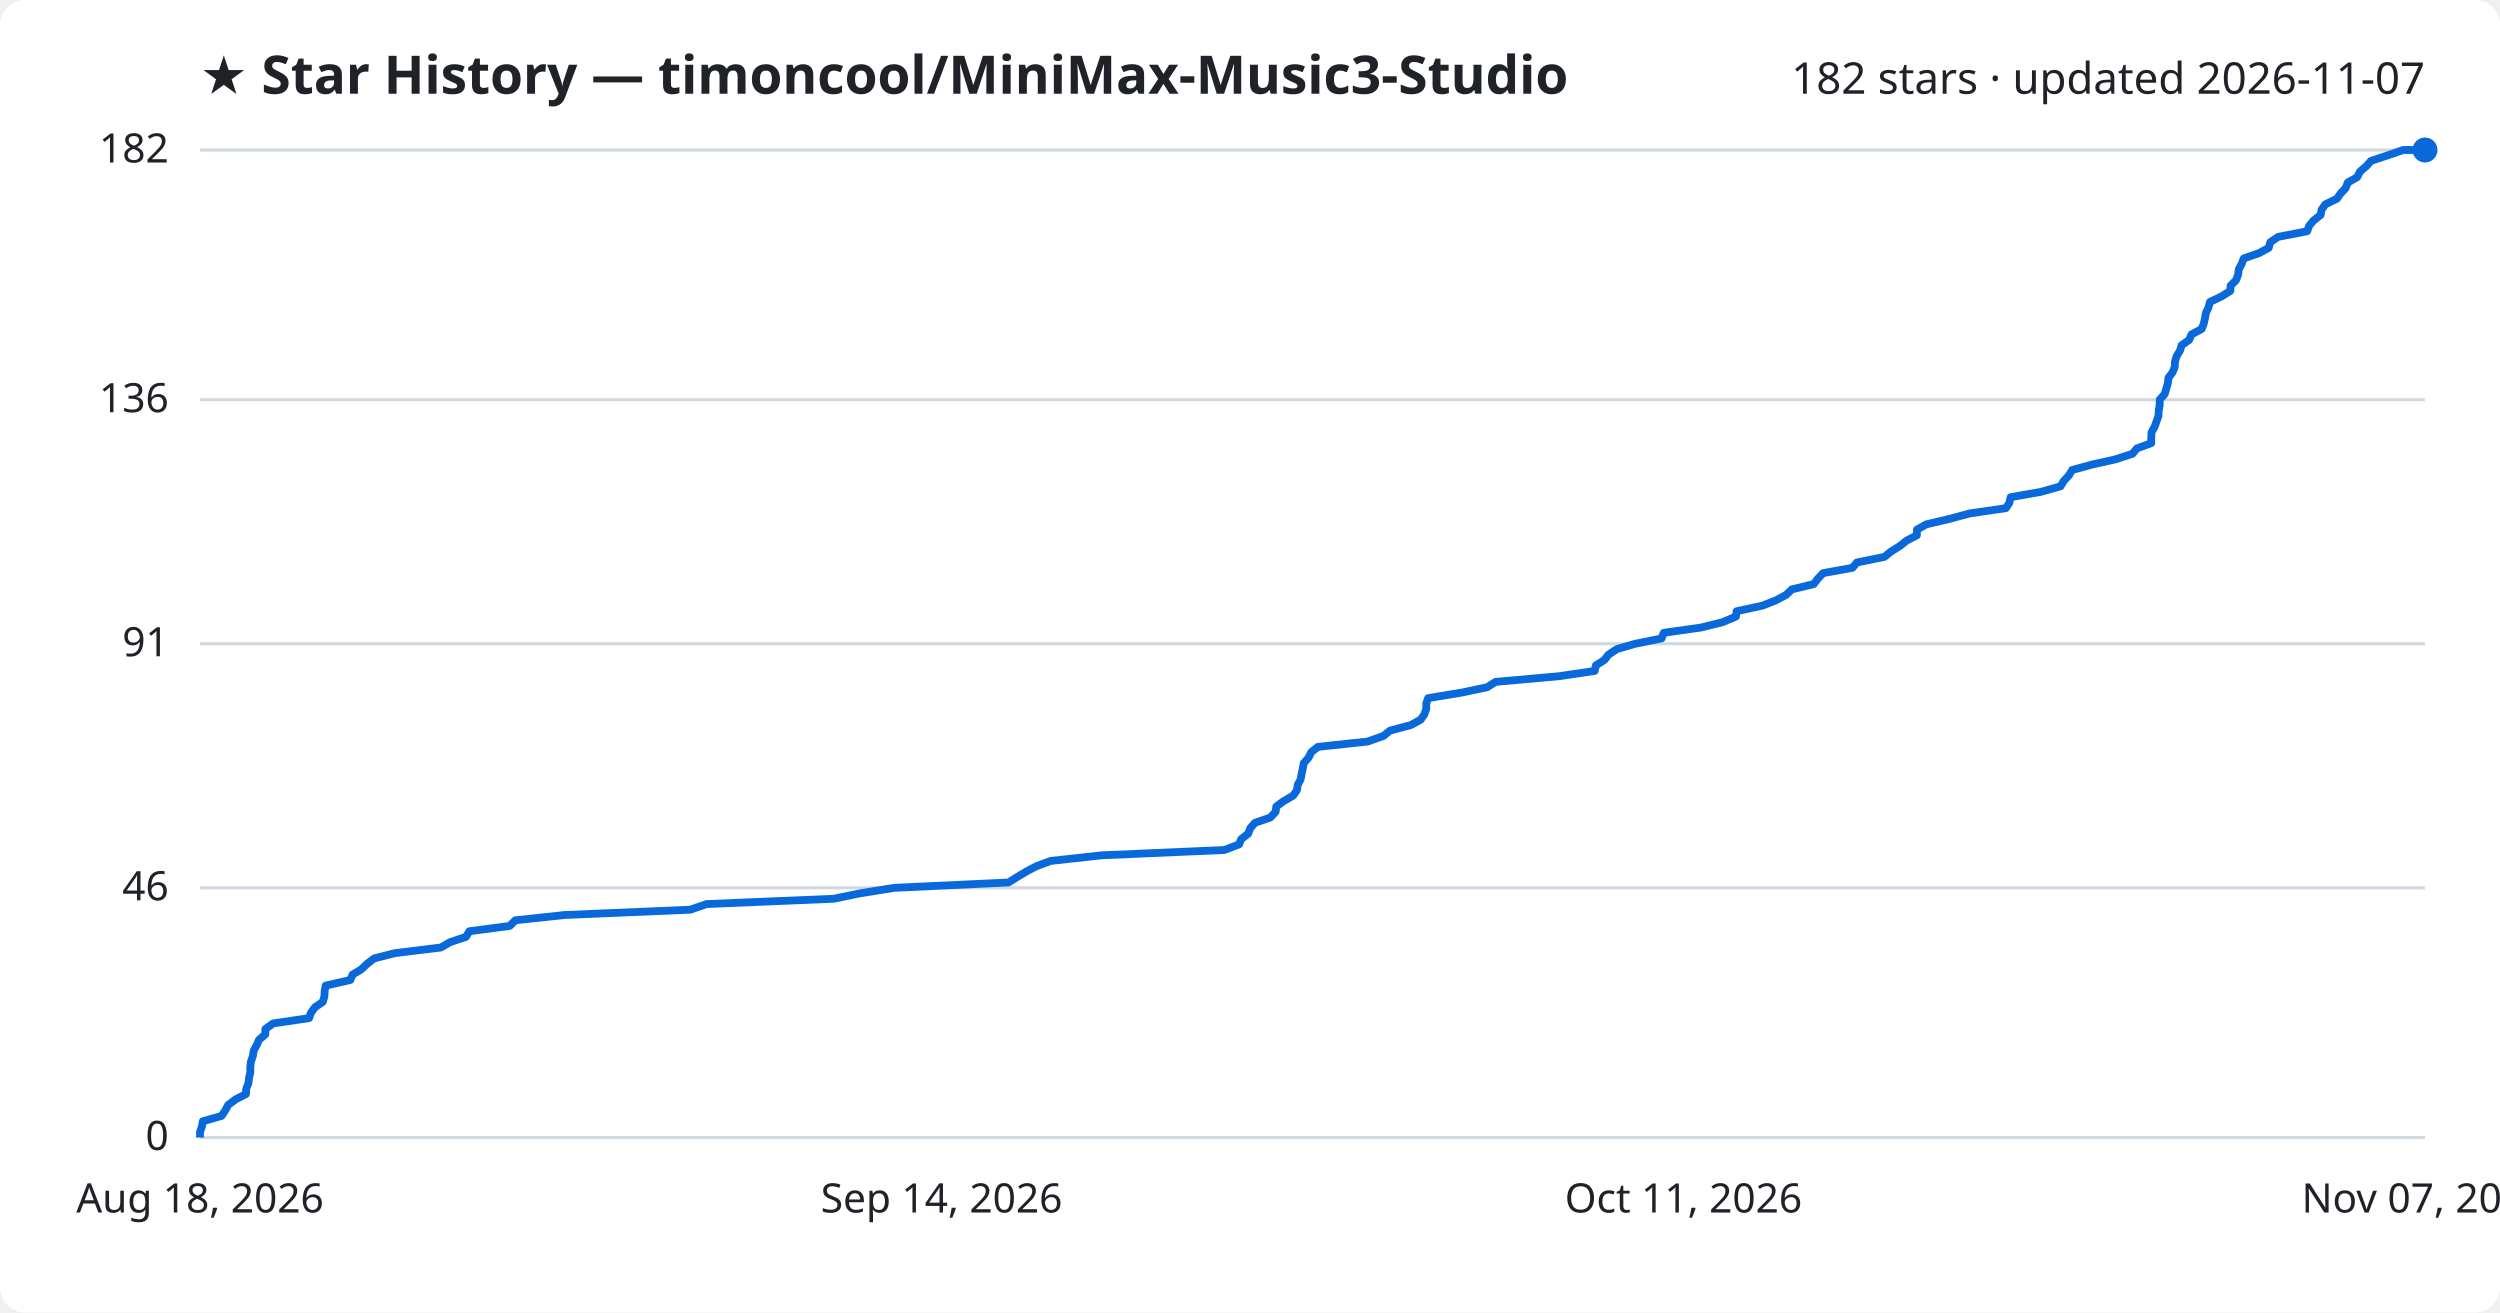
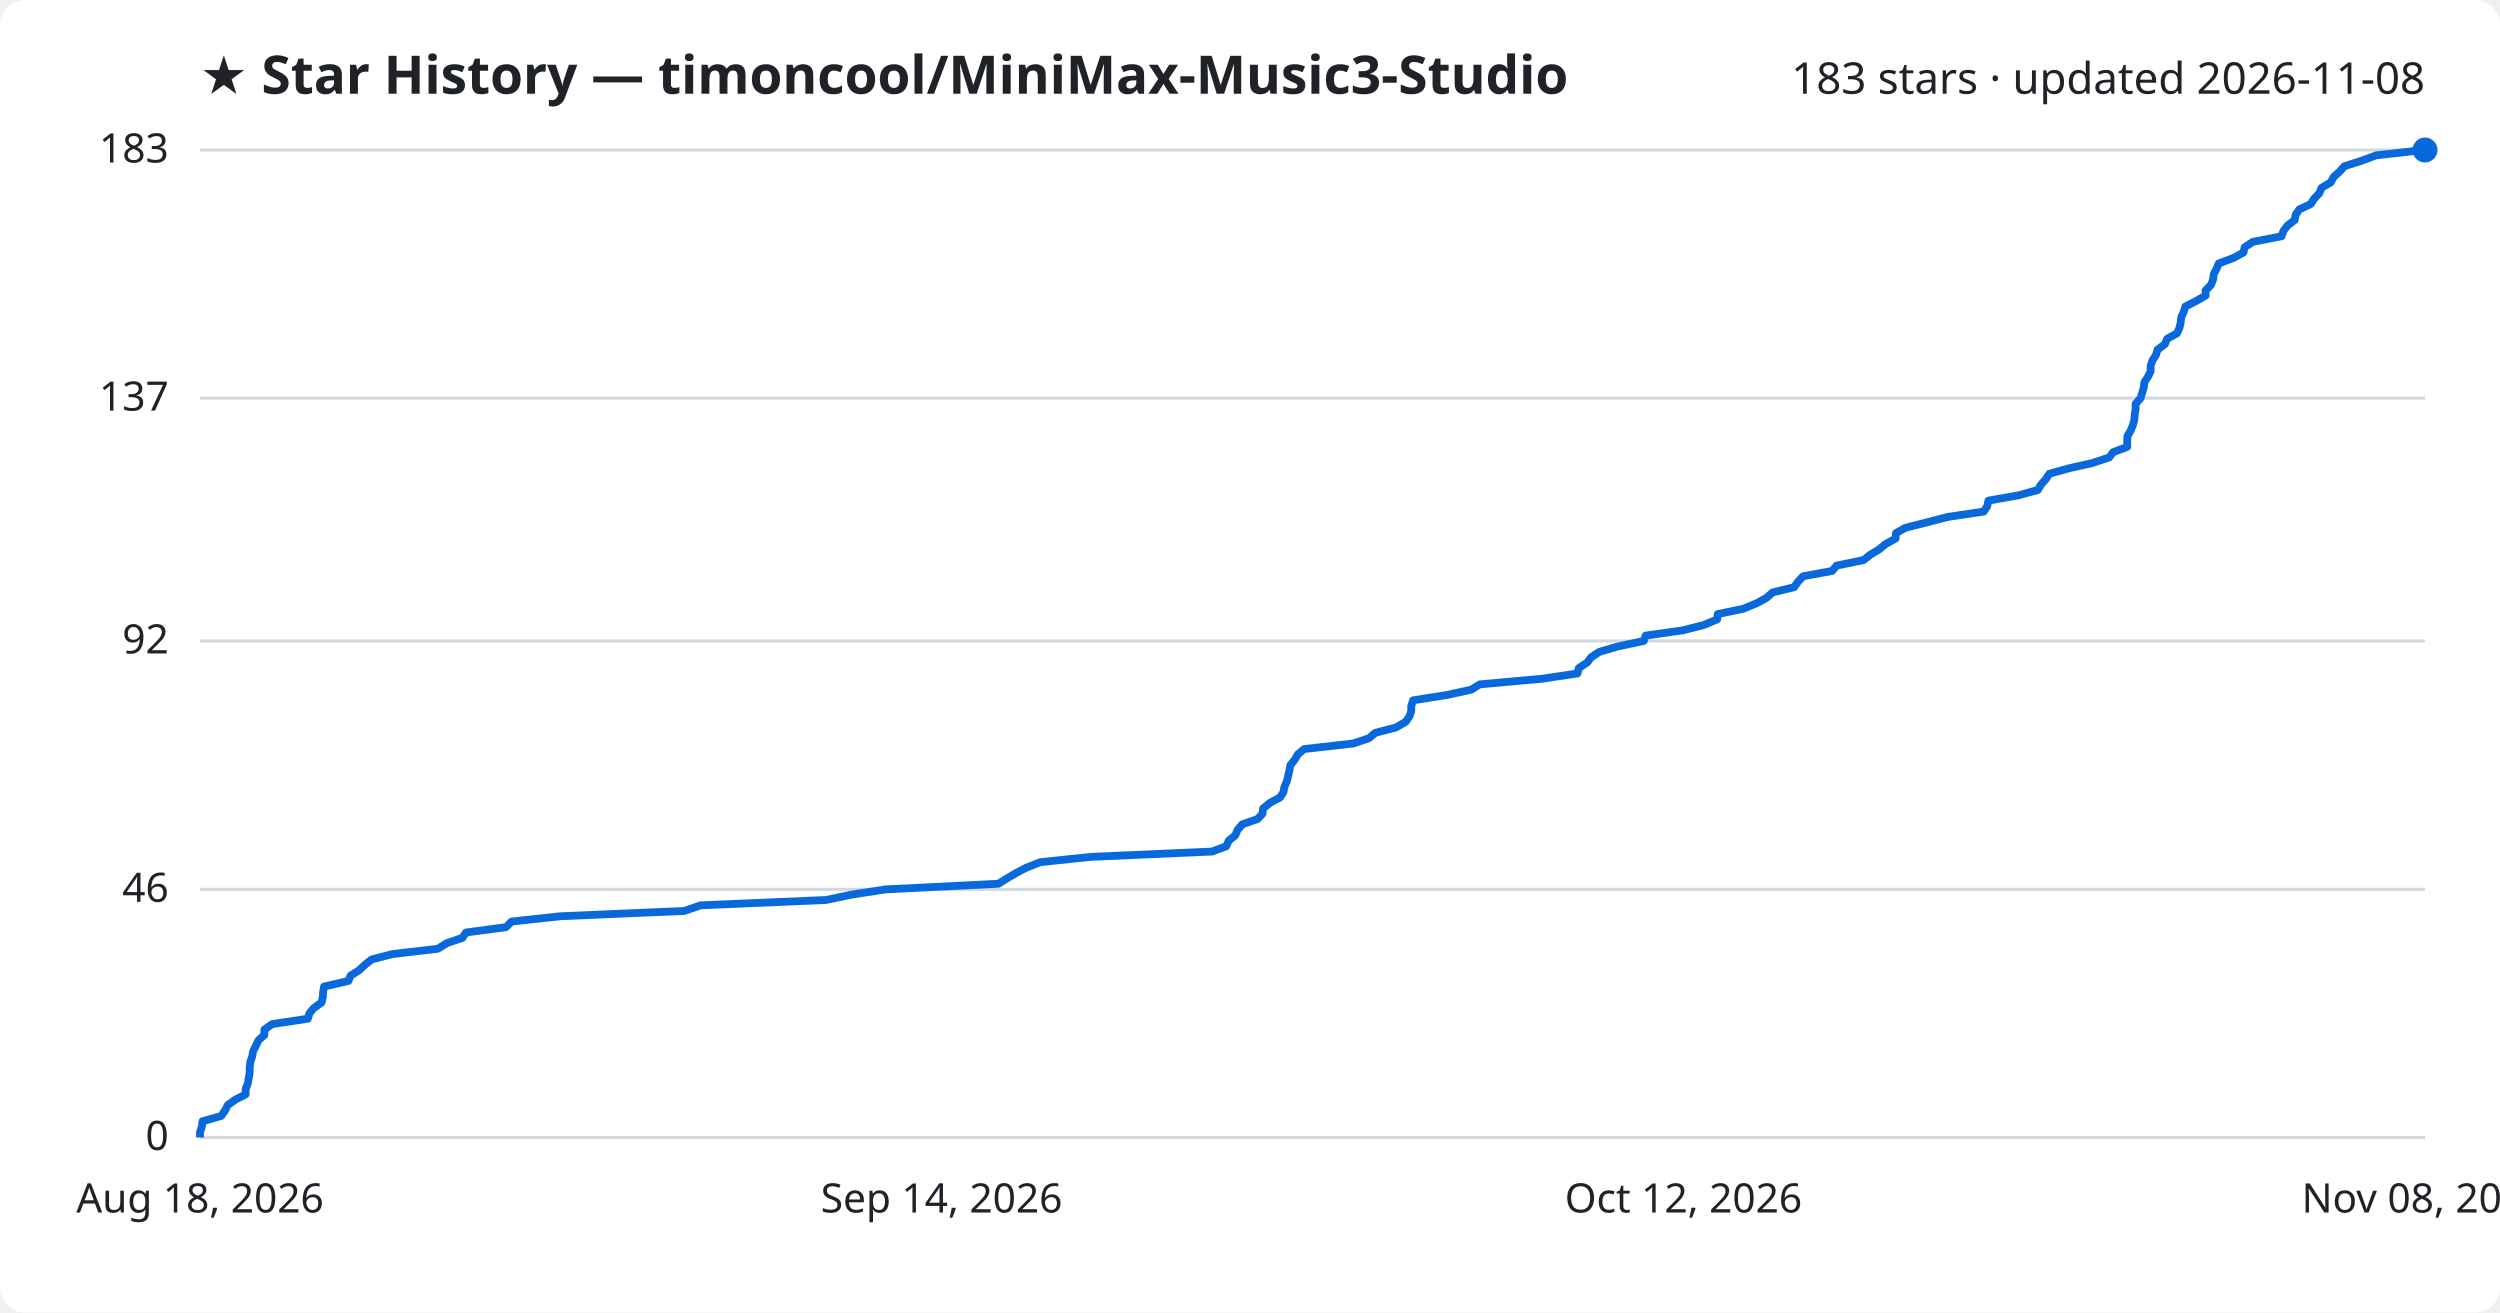
<svg xmlns="http://www.w3.org/2000/svg" viewBox="0 0 800 420" font-family="Segoe UI, sans-serif">
  <rect width="800" height="420" fill="#ffffff" rx="8" />
  <text x="64" y="30" fill="#1f2328" font-size="17" font-weight="700">★ Star History — timoncool/MiniMax-Music3-Studio</text>
-   <text x="776" y="30" fill="#1f2328" font-size="14" text-anchor="end">182 stars · updated 2026-11-07</text>
+   <text x="776" y="30" fill="#1f2328" font-size="14" text-anchor="end">183 stars · updated 2026-11-08</text>
  <line x1="64" y1="364.0" x2="776" y2="364.0" stroke="#d1d9e0" stroke-width="1" />
  <text x="54" y="368.0" fill="#1f2328" font-size="13" text-anchor="end">0</text>
-   <line x1="64" y1="284.1" x2="776" y2="284.1" stroke="#d1d9e0" stroke-width="1" />
-   <text x="54" y="288.1" fill="#1f2328" font-size="13" text-anchor="end">46</text>
-   <line x1="64" y1="206.0" x2="776" y2="206.0" stroke="#d1d9e0" stroke-width="1" />
-   <text x="54" y="210.0" fill="#1f2328" font-size="13" text-anchor="end">91</text>
-   <line x1="64" y1="127.9" x2="776" y2="127.9" stroke="#d1d9e0" stroke-width="1" />
-   <text x="54" y="131.9" fill="#1f2328" font-size="13" text-anchor="end">136</text>
+   <line x1="64" y1="284.6" x2="776" y2="284.6" stroke="#d1d9e0" stroke-width="1" />
+   <text x="54" y="288.6" fill="#1f2328" font-size="13" text-anchor="end">46</text>
+   <line x1="64" y1="205.1" x2="776" y2="205.1" stroke="#d1d9e0" stroke-width="1" />
+   <text x="54" y="209.1" fill="#1f2328" font-size="13" text-anchor="end">92</text>
+   <line x1="64" y1="127.4" x2="776" y2="127.4" stroke="#d1d9e0" stroke-width="1" />
+   <text x="54" y="131.4" fill="#1f2328" font-size="13" text-anchor="end">137</text>
  <line x1="64" y1="48.0" x2="776" y2="48.0" stroke="#d1d9e0" stroke-width="1" />
-   <text x="54" y="52.0" fill="#1f2328" font-size="13" text-anchor="end">182</text>
-   <path d="M64.0,364.0 L64.0,362.3 L64.6,360.5 L64.9,358.8 L70.9,357.1 L72.1,355.3 L73.0,353.6 L75.4,351.8 L78.7,350.1 L78.8,348.4 L79.5,346.6 L79.7,344.9 L80.1,343.2 L80.1,341.4 L80.3,339.7 L80.9,338.0 L81.2,336.2 L82.1,334.5 L82.9,332.7 L84.9,331.0 L84.9,329.3 L87.4,327.5 L98.9,325.8 L99.5,324.1 L100.8,322.3 L103.3,320.6 L103.8,318.9 L103.9,317.1 L104.2,315.4 L112.1,313.6 L112.8,311.9 L115.6,310.2 L117.5,308.4 L119.7,306.7 L126.4,305.0 L141.1,303.2 L144.0,301.5 L149.1,299.8 L150.2,298.0 L163.1,296.3 L164.9,294.5 L180.7,292.8 L220.9,291.1 L226.1,289.3 L266.8,287.6 L275.0,285.9 L286.2,284.1 L322.7,282.4 L325.4,280.7 L328.4,278.9 L331.6,277.2 L336.2,275.5 L352.5,273.7 L391.8,272.0 L396.5,270.2 L397.2,268.5 L399.4,266.8 L400.1,265.0 L401.6,263.3 L406.5,261.6 L408.2,259.8 L408.4,258.1 L410.7,256.4 L413.8,254.6 L415.0,252.9 L415.3,251.1 L416.2,249.4 L416.5,247.7 L416.9,245.9 L417.2,244.2 L418.7,242.5 L419.6,240.7 L421.7,239.0 L437.6,237.3 L442.7,235.5 L444.8,233.8 L451.5,232.0 L454.6,230.3 L455.8,228.6 L456.4,226.8 L456.4,225.1 L457.0,223.4 L467.9,221.6 L475.9,219.9 L478.6,218.2 L498.8,216.4 L510.3,214.7 L510.7,212.9 L513.4,211.2 L514.7,209.5 L517.4,207.7 L523.3,206.0 L531.7,204.3 L532.4,202.5 L544.4,200.8 L551.2,199.1 L555.5,197.3 L555.7,195.6 L564.0,193.8 L568.3,192.1 L571.5,190.4 L573.4,188.6 L580.4,186.9 L581.7,185.2 L583.4,183.4 L592.8,181.7 L594.2,180.0 L603.0,178.2 L605.1,176.5 L608.0,174.7 L610.1,173.0 L613.4,171.3 L613.4,169.5 L616.4,167.8 L623.6,166.1 L630.3,164.3 L641.9,162.6 L643.0,160.9 L643.4,159.1 L653.1,157.4 L659.4,155.6 L660.4,153.9 L662.0,152.2 L663.1,150.4 L669.3,148.7 L676.9,147.0 L682.4,145.2 L683.8,143.5 L688.4,141.8 L688.4,140.0 L688.5,138.3 L689.5,136.5 L690.1,134.8 L690.7,133.1 L690.8,131.3 L691.1,129.6 L691.1,127.9 L692.7,126.1 L693.2,124.4 L693.7,122.7 L693.9,120.9 L695.2,119.2 L695.9,117.5 L696.0,115.7 L696.5,114.0 L697.6,112.2 L698.1,110.5 L700.5,108.8 L701.3,107.0 L704.5,105.3 L705.2,103.6 L705.6,101.8 L705.9,100.1 L706.7,98.4 L707.2,96.6 L710.8,94.9 L713.7,93.1 L713.8,91.4 L715.5,89.7 L716.2,87.9 L716.4,86.2 L717.3,84.5 L718.0,82.7 L722.9,81.0 L726.0,79.3 L726.5,77.5 L729.0,75.8 L738.3,74.0 L738.9,72.3 L740.3,70.6 L742.6,68.8 L742.9,67.1 L744.1,65.4 L747.8,63.6 L749.0,61.9 L750.6,60.2 L751.3,58.4 L754.3,56.7 L755.2,54.9 L757.2,53.2 L758.7,51.5 L764.1,49.7 L769.0,48.0 L776.0,48.0" fill="none" stroke="#0969da" stroke-width="2.5" stroke-linejoin="round" />
+   <text x="54" y="52.0" fill="#1f2328" font-size="13" text-anchor="end">183</text>
+   <path d="M64.0,364.0 L64.0,362.3 L64.6,360.5 L64.8,358.8 L70.8,357.1 L72.0,355.4 L72.9,353.6 L75.3,351.9 L78.6,350.2 L78.6,348.5 L79.3,346.7 L79.6,345.0 L79.9,343.3 L79.9,341.6 L80.1,339.8 L80.7,338.1 L81.0,336.4 L81.9,334.6 L82.7,332.9 L84.6,331.2 L84.6,329.5 L87.1,327.7 L98.5,326.0 L99.0,324.3 L100.4,322.6 L102.9,320.8 L103.3,319.1 L103.4,317.4 L103.7,315.7 L111.5,313.9 L112.2,312.2 L114.9,310.5 L116.8,308.7 L119.0,307.0 L125.6,305.3 L140.1,303.6 L143.0,301.8 L148.0,300.1 L149.1,298.4 L161.9,296.7 L163.7,294.9 L179.3,293.2 L219.0,291.5 L224.2,289.7 L264.3,288.0 L272.4,286.3 L283.4,284.6 L319.5,282.8 L322.2,281.1 L325.1,279.4 L328.3,277.7 L332.9,275.9 L349.0,274.2 L387.8,272.5 L392.4,270.8 L393.2,269.0 L395.3,267.3 L396.0,265.6 L397.5,263.8 L402.4,262.1 L404.0,260.4 L404.2,258.7 L406.4,256.9 L409.6,255.2 L410.7,253.5 L411.0,251.8 L411.8,250.0 L412.2,248.3 L412.6,246.6 L412.9,244.9 L414.3,243.1 L415.3,241.4 L417.3,239.7 L433.1,237.9 L438.1,236.2 L440.1,234.5 L446.7,232.8 L449.8,231.0 L451.0,229.3 L451.6,227.6 L451.6,225.9 L452.2,224.1 L463.0,222.4 L470.8,220.7 L473.5,219.0 L493.5,217.2 L504.8,215.5 L505.2,213.8 L507.9,212.0 L509.2,210.3 L511.8,208.6 L517.6,206.9 L526.0,205.1 L526.6,203.4 L538.5,201.7 L545.2,200.0 L549.5,198.2 L549.7,196.5 L557.9,194.8 L562.2,193.0 L565.3,191.3 L567.2,189.6 L574.1,187.9 L575.4,186.1 L577.0,184.4 L586.3,182.7 L587.7,181.0 L596.4,179.2 L598.5,177.5 L601.3,175.8 L603.4,174.1 L606.6,172.3 L606.7,170.6 L609.7,168.9 L616.8,167.1 L623.4,165.4 L634.8,163.7 L635.9,162.0 L636.3,160.2 L645.9,158.5 L652.1,156.8 L653.1,155.1 L654.7,153.3 L655.8,151.6 L661.9,149.9 L669.4,148.2 L674.9,146.4 L676.2,144.7 L680.7,143.0 L680.7,141.2 L680.8,139.5 L681.8,137.8 L682.5,136.1 L683.0,134.3 L683.1,132.6 L683.4,130.9 L683.4,129.2 L685.0,127.4 L685.5,125.7 L686.0,124.0 L686.2,122.3 L687.4,120.5 L688.2,118.8 L688.2,117.1 L688.8,115.3 L689.9,113.6 L690.4,111.9 L692.7,110.2 L693.5,108.4 L696.6,106.7 L697.4,105.0 L697.8,103.3 L698.0,101.5 L698.8,99.8 L699.3,98.1 L702.8,96.3 L705.8,94.6 L705.8,92.9 L707.5,91.2 L708.2,89.4 L708.4,87.7 L709.3,86.0 L710.0,84.3 L714.8,82.5 L717.9,80.8 L718.3,79.1 L720.9,77.4 L730.1,75.6 L730.7,73.9 L732.0,72.2 L734.3,70.4 L734.6,68.7 L735.8,67.0 L739.4,65.3 L740.6,63.5 L742.2,61.8 L742.9,60.1 L745.8,58.4 L746.8,56.6 L748.7,54.9 L750.2,53.2 L755.5,51.5 L760.4,49.7 L775.6,48.0 L776.0,48.0" fill="none" stroke="#0969da" stroke-width="2.5" stroke-linejoin="round" />
  <circle cx="776.0" cy="48.0" r="4" fill="#0969da" />
  <text x="64.0" y="388" fill="#1f2328" font-size="13" text-anchor="middle">Aug 18, 2026</text>
  <text x="301.3" y="388" fill="#1f2328" font-size="13" text-anchor="middle">Sep 14, 2026</text>
-   <text x="538.7" y="388" fill="#1f2328" font-size="13" text-anchor="middle">Oct 11, 2026</text>
-   <text x="776.0" y="388" fill="#1f2328" font-size="13" text-anchor="middle">Nov 07, 2026</text>
+   <text x="538.7" y="388" fill="#1f2328" font-size="13" text-anchor="middle">Oct 12, 2026</text>
+   <text x="776.0" y="388" fill="#1f2328" font-size="13" text-anchor="middle">Nov 08, 2026</text>
</svg>
